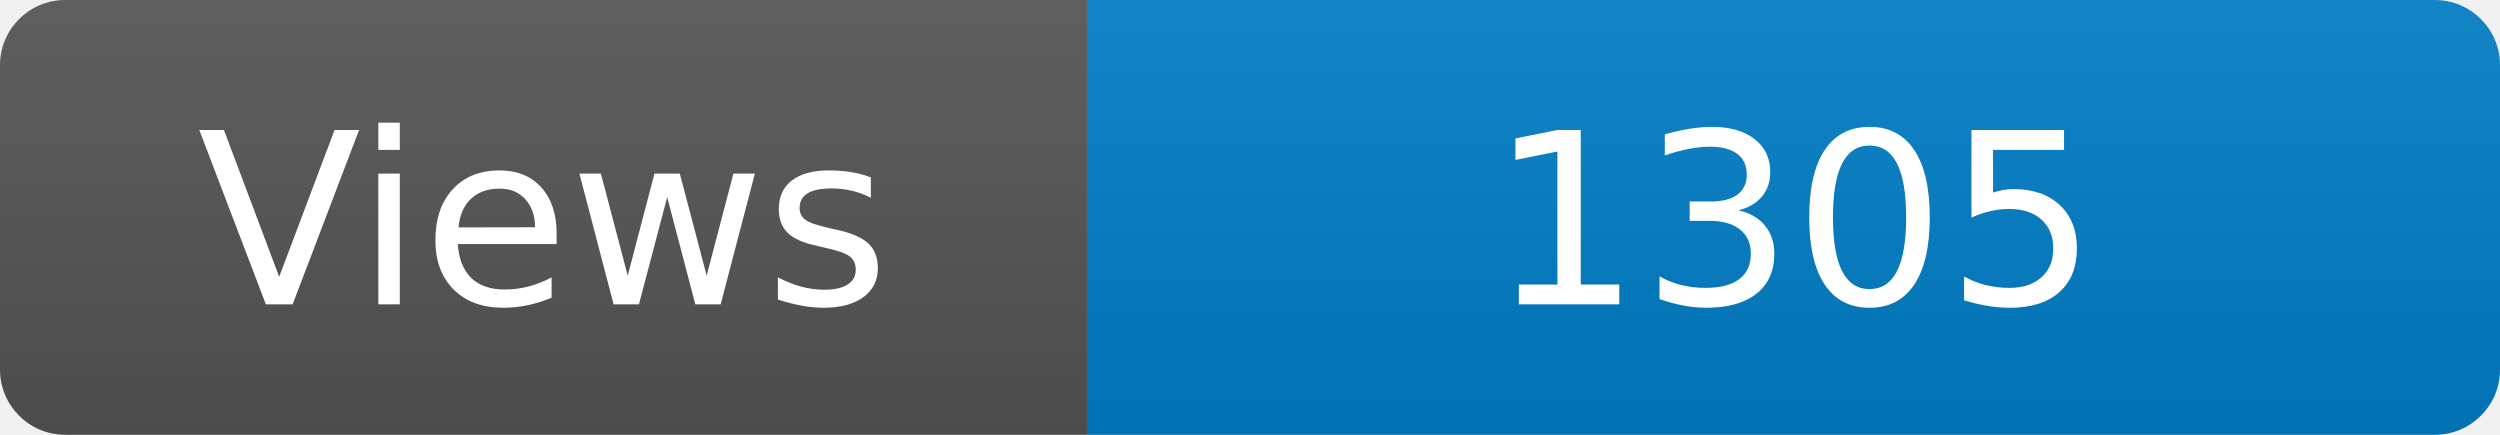
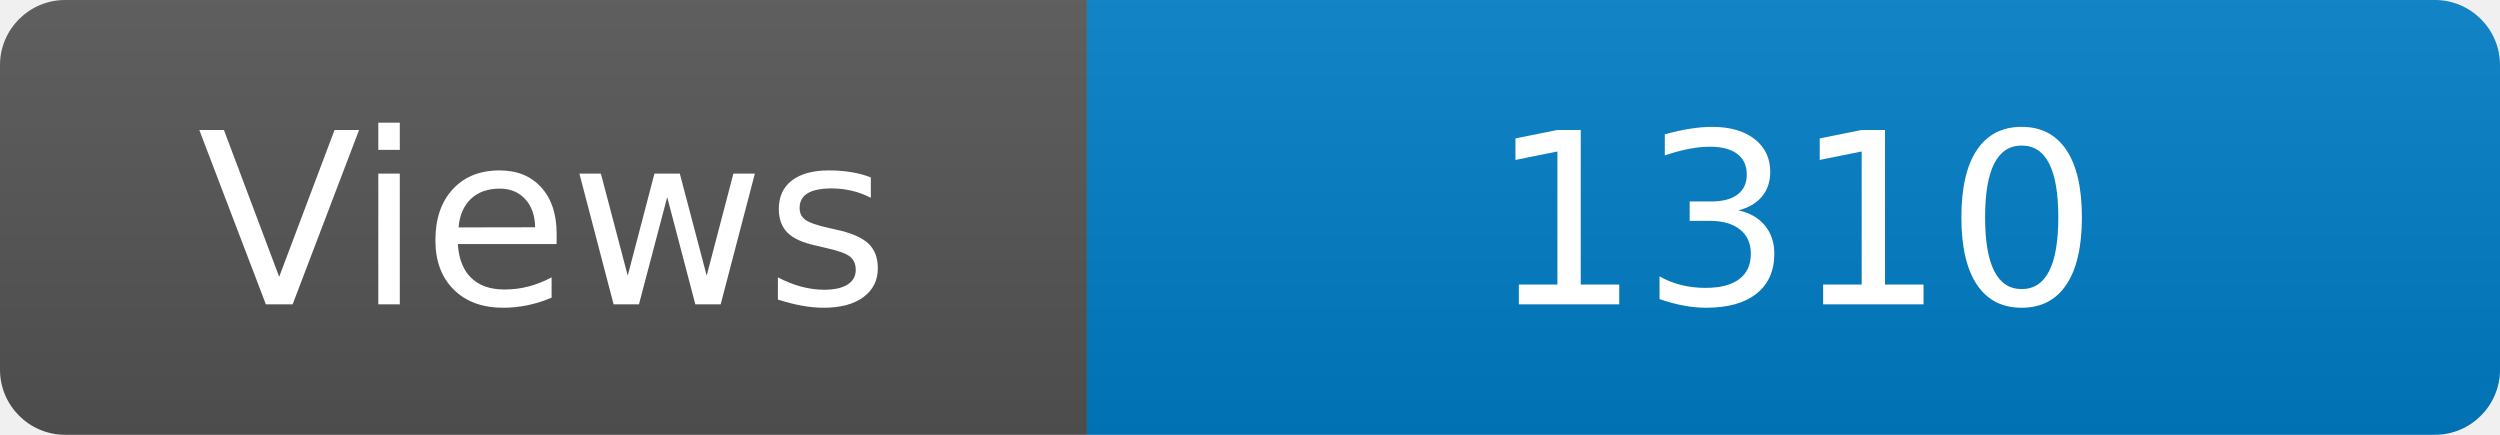
<svg xmlns="http://www.w3.org/2000/svg" width="115" height="20" role="img" aria-label="Maintained?: yes">
  <linearGradient id="s" x2="0" y2="100%">
    <stop offset="0" stop-color="#bbb" stop-opacity=".1" />
    <stop offset="1" stop-opacity=".1" />
  </linearGradient>
  <clipPath id="r">
    <rect width="115" height="20" rx="3" fill="#fff" />
  </clipPath>
  <g clip-path="url(#r)">
    <rect width="50" height="20" fill="#555" />
    <rect x="50" width="160" height="20" fill="#007ec6" />
    <rect width="115" height="20" fill="url(#s)" />
  </g>
  <g fill="#fff" text-anchor="middle" font-family="Verdana,Geneva,DejaVu Sans,sans-serif" font-size="110">
    <text x="250" y="140" transform="scale(.1)" fill="#fff">Views</text>
-     <text x="825" y="140" transform="scale(.1)" fill="#fff">1305</text>
+     <text x="825" y="140" transform="scale(.1)" fill="#fff">1310</text>
  </g>
</svg>
